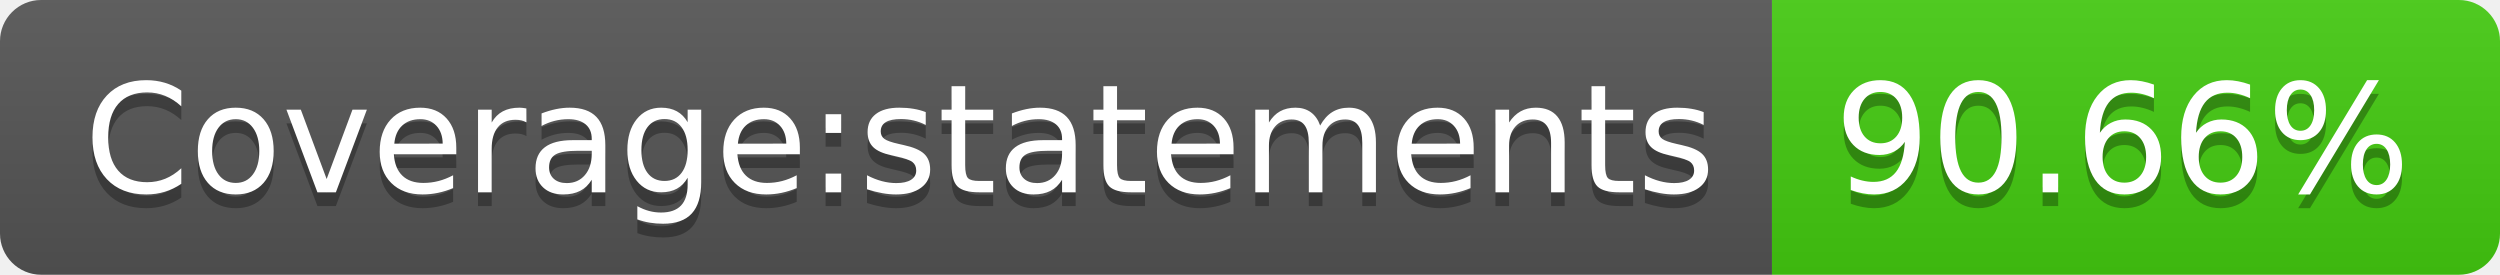
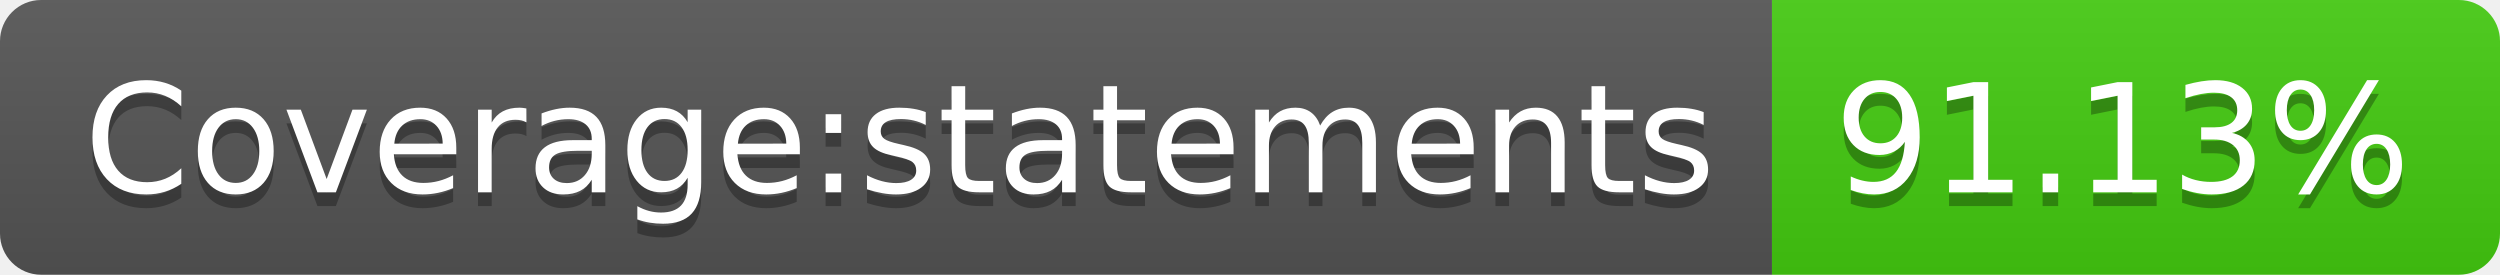
<svg xmlns="http://www.w3.org/2000/svg" width="182" height="20">
  <linearGradient id="b" x2="0" y2="100%">
    <stop offset="0" stop-color="#bbb" stop-opacity=".1" />
    <stop offset="1" stop-opacity=".1" />
  </linearGradient>
  <clipPath id="a">
    <rect width="182" height="20" rx="3" fill="#fff" />
  </clipPath>
  <g clip-path="url(#a)">
    <path fill="#555" d="M0 0h129v20H0z" />
    <path fill="#4c1" d="M129 0h53v20H129z" />
    <path fill="url(#b)" d="M0 0h182v20H0z" />
  </g>
  <g fill="#fff" text-anchor="middle" font-family="DejaVu Sans,Verdana,Geneva,sans-serif" font-size="110">
    <text x="655" y="150" fill="#010101" fill-opacity=".3" transform="scale(.1)" textLength="1190">Coverage:statements</text>
    <text x="655" y="140" transform="scale(.1)" textLength="1190">Coverage:statements</text>
-     <text x="1545" y="150" fill="#010101" fill-opacity=".3" transform="scale(.1)" textLength="430">90.66%</text>
-     <text x="1545" y="140" transform="scale(.1)" textLength="430">90.66%</text>
+     <text x="1545" y="150" fill="#010101" fill-opacity=".3" transform="scale(.1)" textLength="430">91.13%</text>
+     <text x="1545" y="140" transform="scale(.1)" textLength="430">91.13%</text>
  </g>
</svg>
